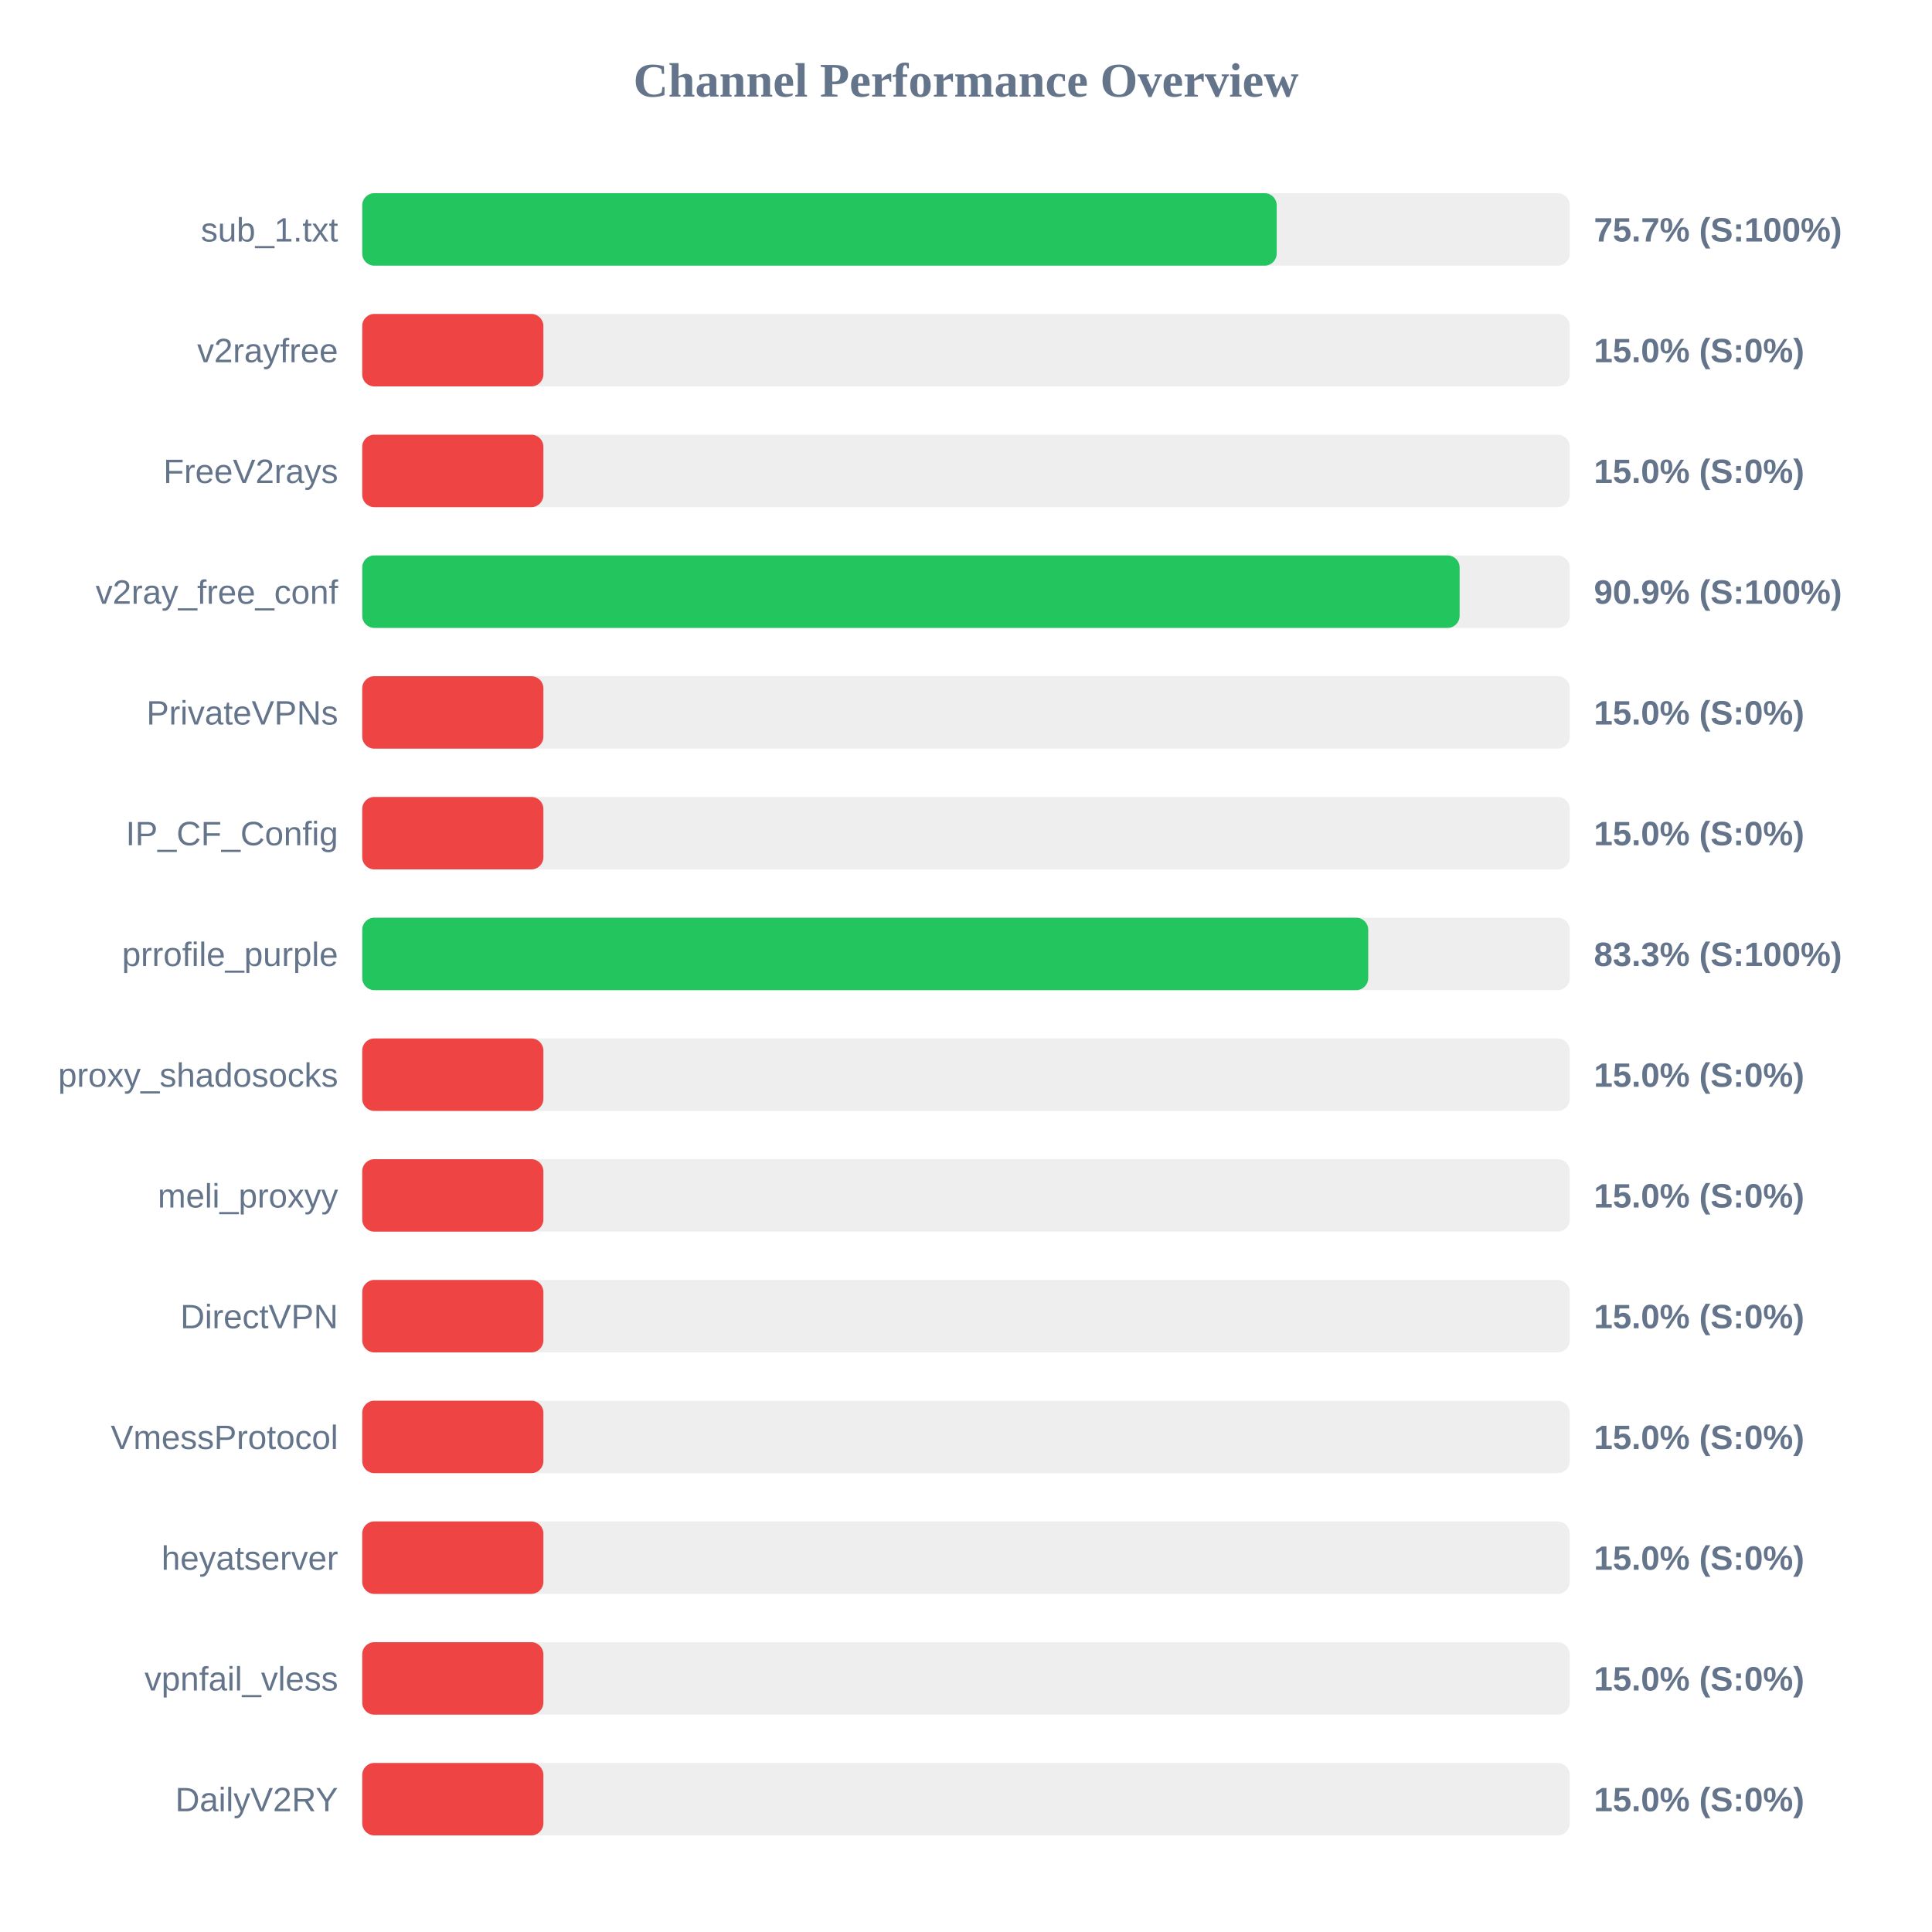
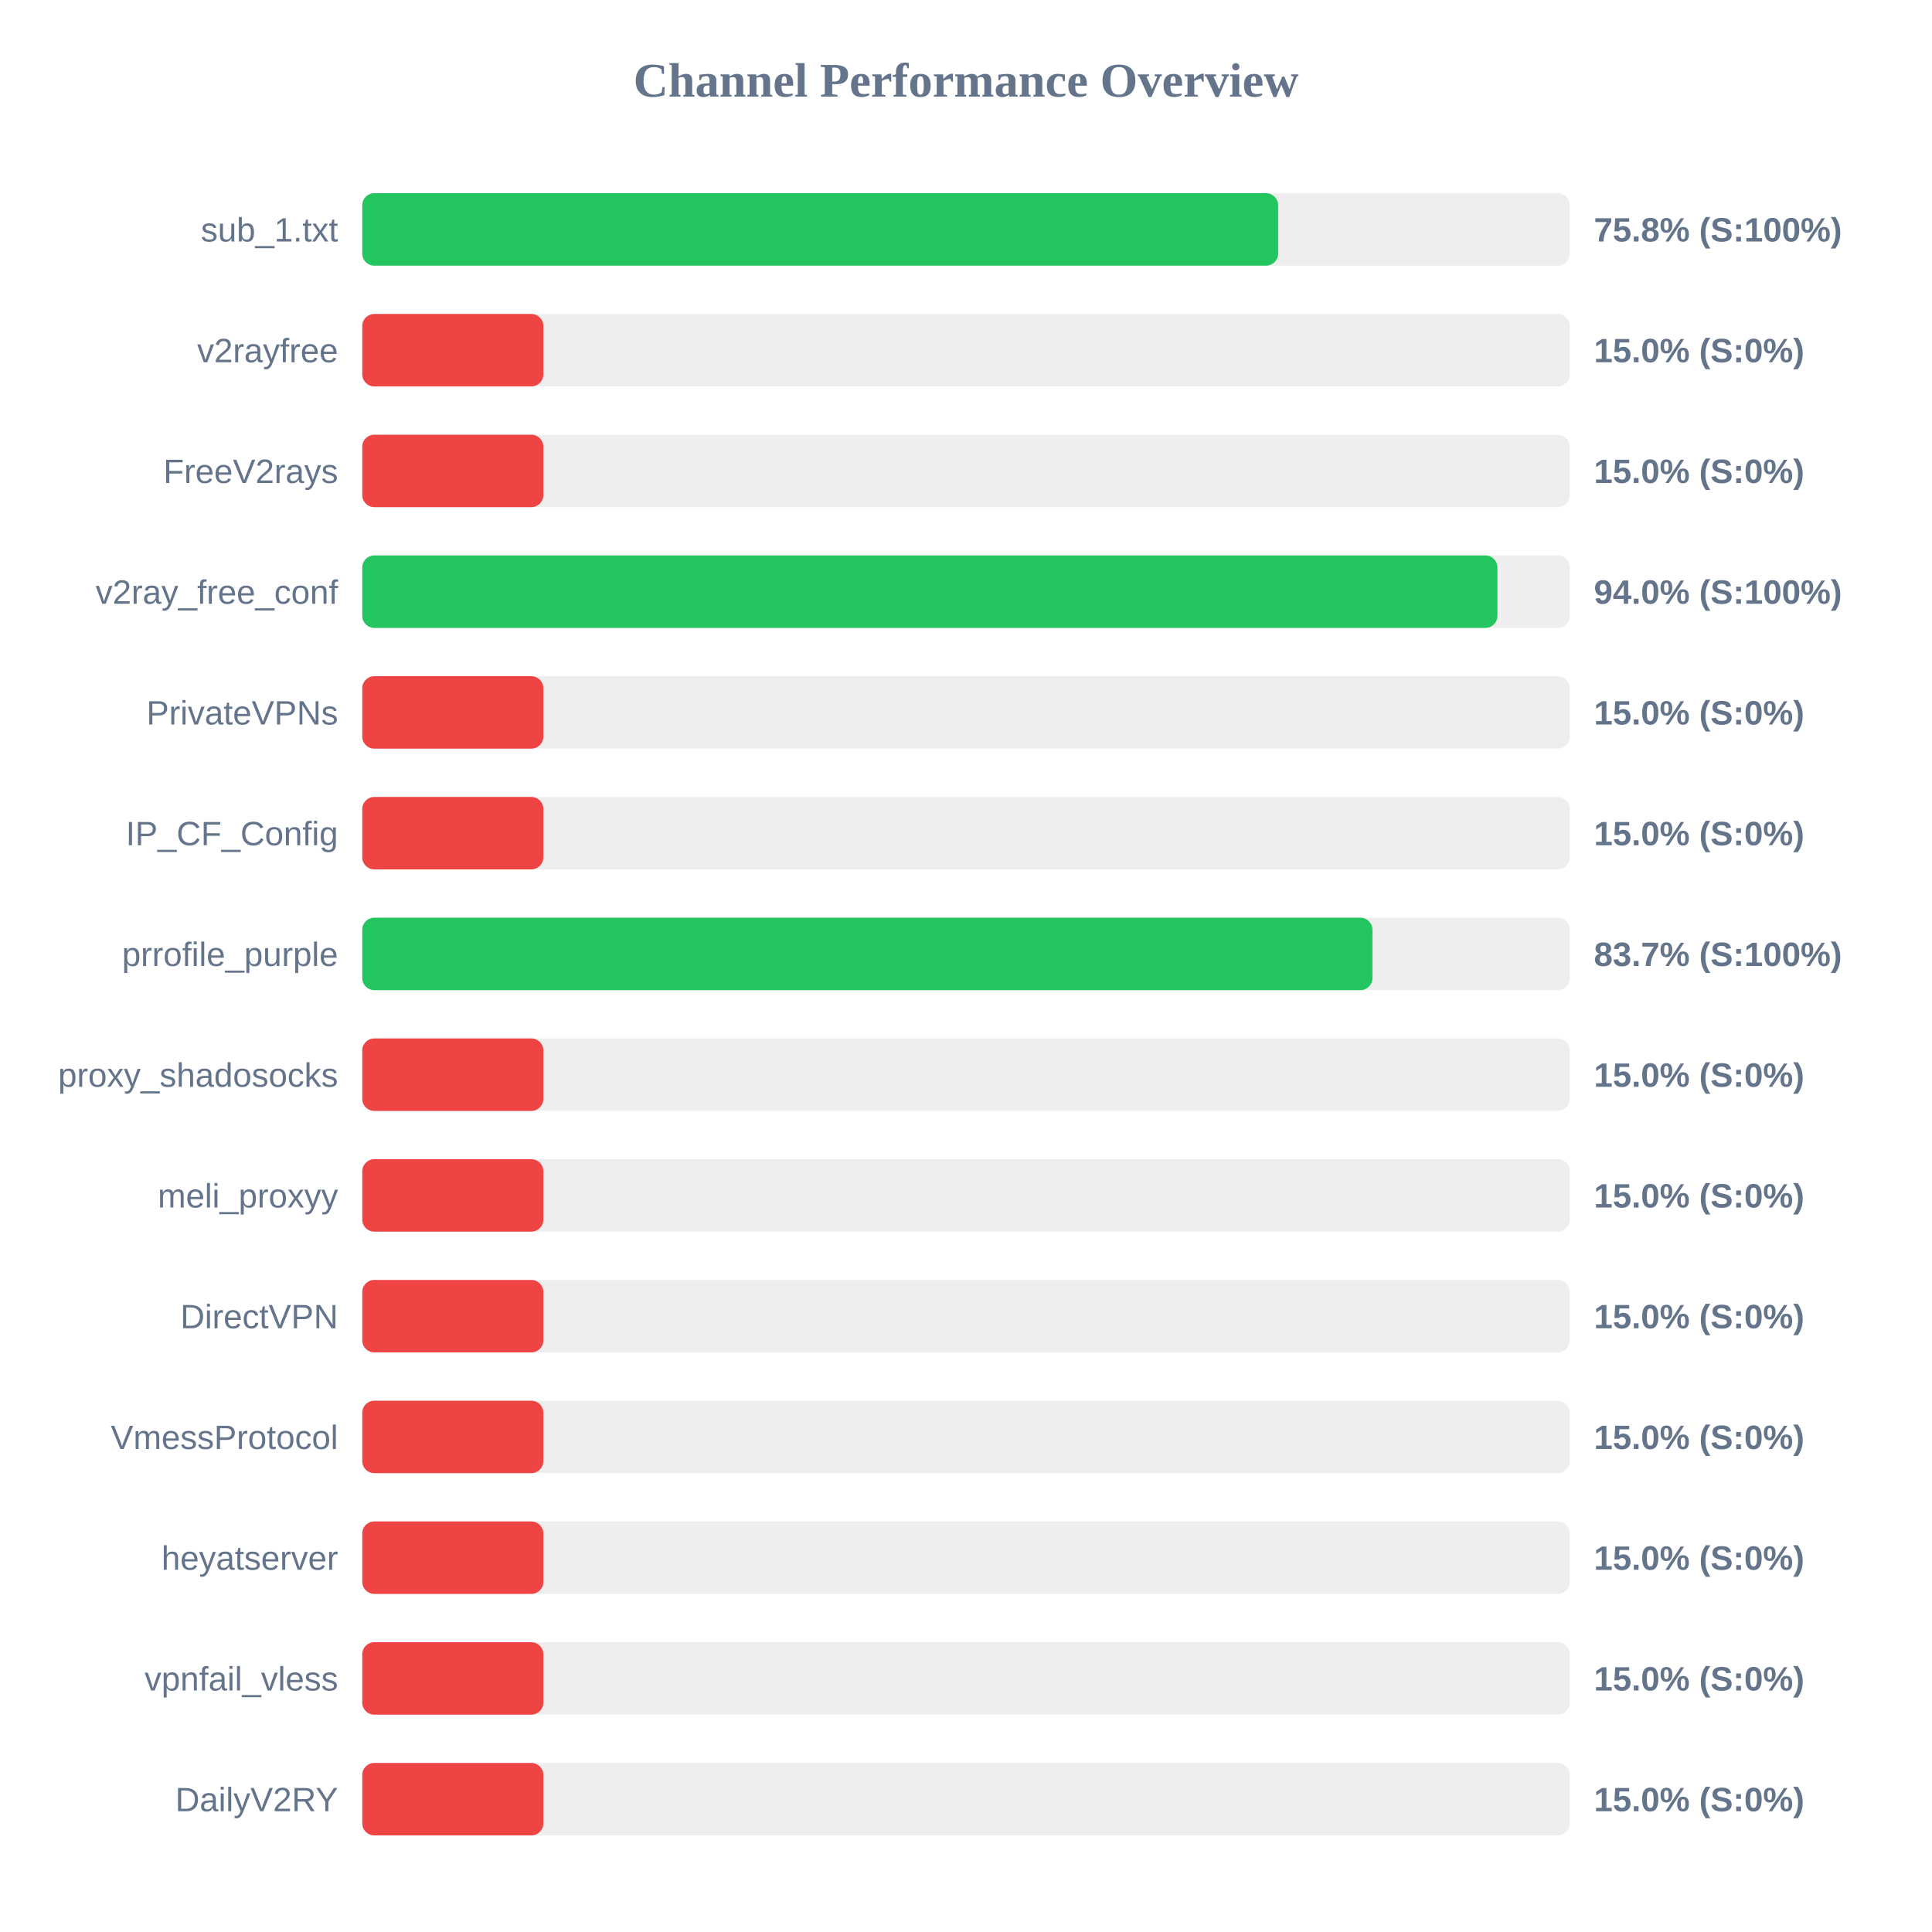
<svg xmlns="http://www.w3.org/2000/svg" width="800" height="800" version="1.1">
  <style>
        .row { font: 14px Arial; fill: #64748b; }
        .score { font: bold 14px Arial; fill: #64748b; }
    </style>
  <text x="400" y="40" text-anchor="middle" font-size="20px" font-weight="bold" fill="#64748b">Channel Performance Overview</text>
  <rect x="150" y="80" width="500" height="30" fill="#eee" rx="5" />
-   <rect x="150" y="80" width="378.65" height="30" fill="#22c55e" rx="5" />
+   <rect x="150" y="80" width="379.25" height="30" fill="#22c55e" rx="5" />
  <text x="140" y="100" text-anchor="end" class="row">sub_1.txt</text>
-   <text x="660" y="100" text-anchor="start" class="score">75.7% (S:100%)</text>
+   <text x="660" y="100" text-anchor="start" class="score">75.8% (S:100%)</text>
  <rect x="150" y="130" width="500" height="30" fill="#eee" rx="5" />
  <rect x="150" y="130" width="75.0" height="30" fill="#ef4444" rx="5" />
  <text x="140" y="150" text-anchor="end" class="row">v2rayfree</text>
  <text x="660" y="150" text-anchor="start" class="score">15.0% (S:0%)</text>
  <rect x="150" y="180" width="500" height="30" fill="#eee" rx="5" />
  <rect x="150" y="180" width="75.0" height="30" fill="#ef4444" rx="5" />
  <text x="140" y="200" text-anchor="end" class="row">FreeV2rays</text>
  <text x="660" y="200" text-anchor="start" class="score">15.0% (S:0%)</text>
  <rect x="150" y="230" width="500" height="30" fill="#eee" rx="5" />
-   <rect x="150" y="230" width="454.4" height="30" fill="#22c55e" rx="5" />
+   <rect x="150" y="230" width="470.05" height="30" fill="#22c55e" rx="5" />
  <text x="140" y="250" text-anchor="end" class="row">v2ray_free_conf</text>
-   <text x="660" y="250" text-anchor="start" class="score">90.9% (S:100%)</text>
+   <text x="660" y="250" text-anchor="start" class="score">94.0% (S:100%)</text>
  <rect x="150" y="280" width="500" height="30" fill="#eee" rx="5" />
  <rect x="150" y="280" width="75.0" height="30" fill="#ef4444" rx="5" />
  <text x="140" y="300" text-anchor="end" class="row">PrivateVPNs</text>
  <text x="660" y="300" text-anchor="start" class="score">15.0% (S:0%)</text>
  <rect x="150" y="330" width="500" height="30" fill="#eee" rx="5" />
  <rect x="150" y="330" width="75.0" height="30" fill="#ef4444" rx="5" />
  <text x="140" y="350" text-anchor="end" class="row">IP_CF_Config</text>
  <text x="660" y="350" text-anchor="start" class="score">15.0% (S:0%)</text>
  <rect x="150" y="380" width="500" height="30" fill="#eee" rx="5" />
-   <rect x="150" y="380" width="416.55" height="30" fill="#22c55e" rx="5" />
+   <rect x="150" y="380" width="418.3" height="30" fill="#22c55e" rx="5" />
  <text x="140" y="400" text-anchor="end" class="row">prrofile_purple</text>
-   <text x="660" y="400" text-anchor="start" class="score">83.3% (S:100%)</text>
+   <text x="660" y="400" text-anchor="start" class="score">83.7% (S:100%)</text>
  <rect x="150" y="430" width="500" height="30" fill="#eee" rx="5" />
  <rect x="150" y="430" width="75.0" height="30" fill="#ef4444" rx="5" />
  <text x="140" y="450" text-anchor="end" class="row">proxy_shadosocks</text>
  <text x="660" y="450" text-anchor="start" class="score">15.0% (S:0%)</text>
  <rect x="150" y="480" width="500" height="30" fill="#eee" rx="5" />
  <rect x="150" y="480" width="75.0" height="30" fill="#ef4444" rx="5" />
  <text x="140" y="500" text-anchor="end" class="row">meli_proxyy</text>
  <text x="660" y="500" text-anchor="start" class="score">15.0% (S:0%)</text>
  <rect x="150" y="530" width="500" height="30" fill="#eee" rx="5" />
  <rect x="150" y="530" width="75.0" height="30" fill="#ef4444" rx="5" />
  <text x="140" y="550" text-anchor="end" class="row">DirectVPN</text>
  <text x="660" y="550" text-anchor="start" class="score">15.0% (S:0%)</text>
  <rect x="150" y="580" width="500" height="30" fill="#eee" rx="5" />
  <rect x="150" y="580" width="75.0" height="30" fill="#ef4444" rx="5" />
  <text x="140" y="600" text-anchor="end" class="row">VmessProtocol</text>
  <text x="660" y="600" text-anchor="start" class="score">15.0% (S:0%)</text>
  <rect x="150" y="630" width="500" height="30" fill="#eee" rx="5" />
  <rect x="150" y="630" width="75.0" height="30" fill="#ef4444" rx="5" />
  <text x="140" y="650" text-anchor="end" class="row">heyatserver</text>
  <text x="660" y="650" text-anchor="start" class="score">15.0% (S:0%)</text>
  <rect x="150" y="680" width="500" height="30" fill="#eee" rx="5" />
  <rect x="150" y="680" width="75.0" height="30" fill="#ef4444" rx="5" />
  <text x="140" y="700" text-anchor="end" class="row">vpnfail_vless</text>
  <text x="660" y="700" text-anchor="start" class="score">15.0% (S:0%)</text>
  <rect x="150" y="730" width="500" height="30" fill="#eee" rx="5" />
  <rect x="150" y="730" width="75.0" height="30" fill="#ef4444" rx="5" />
  <text x="140" y="750" text-anchor="end" class="row">DailyV2RY</text>
  <text x="660" y="750" text-anchor="start" class="score">15.0% (S:0%)</text>
</svg>
